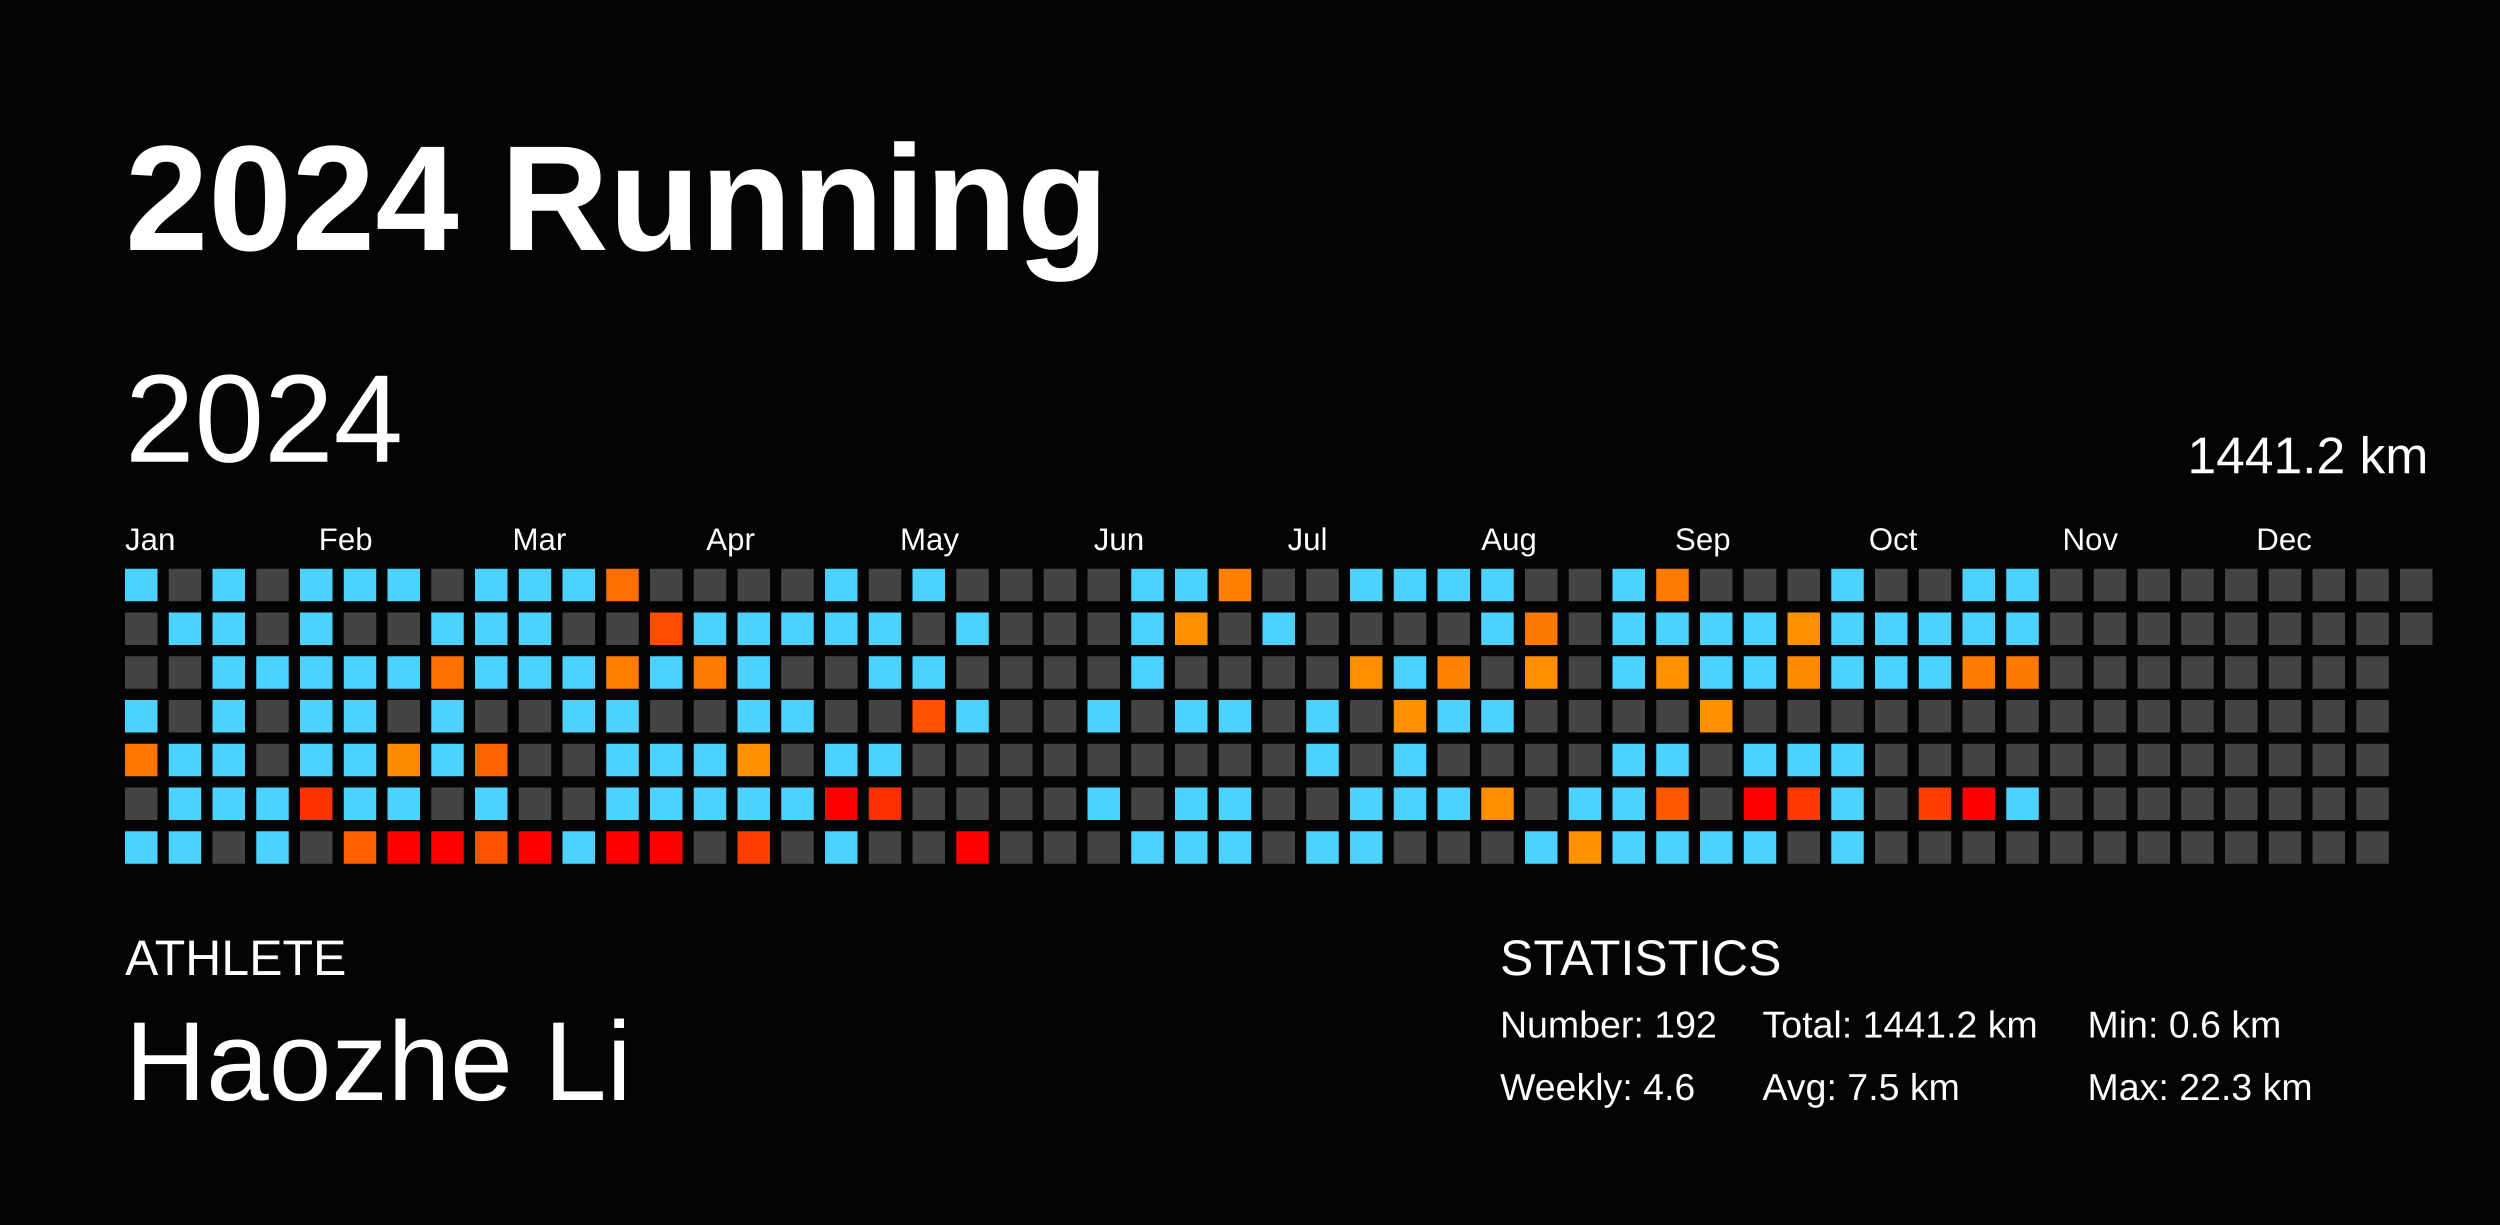
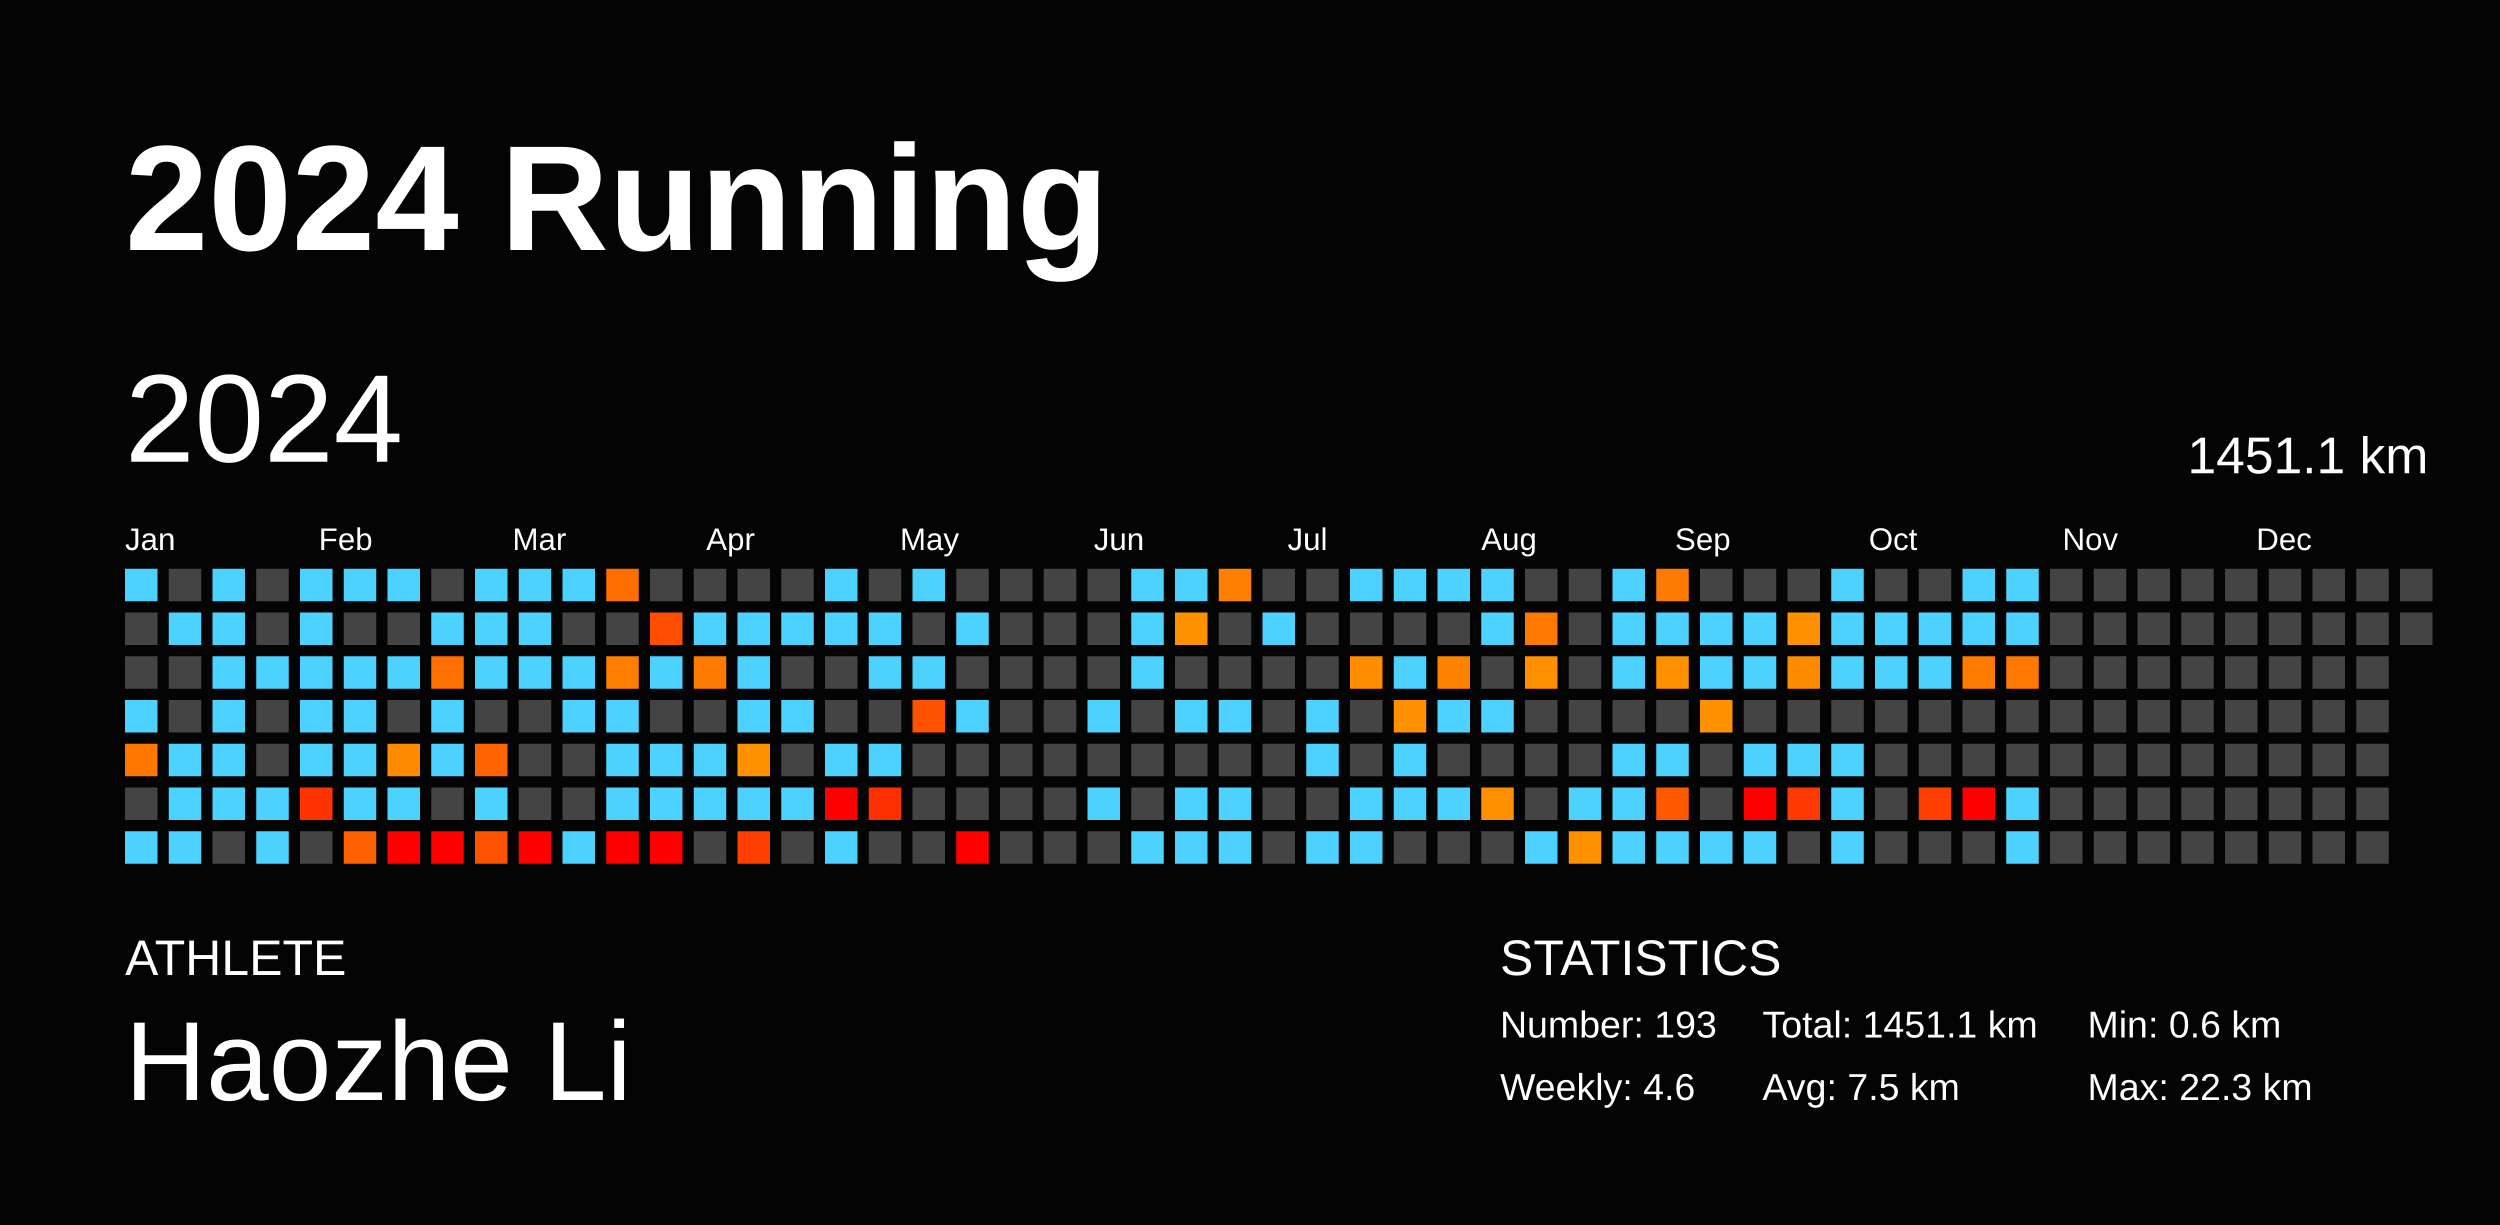
<svg xmlns="http://www.w3.org/2000/svg" baseProfile="full" height="98mm" version="1.1" viewBox="0,0,200,98" width="200mm">
  <defs />
  <rect fill="#040404" height="98" width="200" x="0" y="0" />
  <text fill="#FFFFFF" style="font-size:12px; font-family:Arial; font-weight:bold;" x="10" y="20">2024 Running</text>
  <text fill="#FFFFFF" style="font-size:4px; font-family:Arial" x="10" y="78">ATHLETE</text>
  <text fill="#FFFFFF" style="font-size:9px; font-family:Arial" x="10" y="88">Haozhe Li</text>
  <text fill="#FFFFFF" style="font-size:4px; font-family:Arial" x="120" y="78">STATISTICS</text>
-   <text fill="#FFFFFF" style="font-size:3px; font-family:Arial" x="120" y="83">Number: 192</text>
+   <text fill="#FFFFFF" style="font-size:3px; font-family:Arial" x="120" y="83">Number: 193</text>
  <text fill="#FFFFFF" style="font-size:3px; font-family:Arial" x="120" y="88">Weekly: 4.6</text>
-   <text fill="#FFFFFF" style="font-size:3px; font-family:Arial" x="141" y="83">Total: 1441.2 km</text>
+   <text fill="#FFFFFF" style="font-size:3px; font-family:Arial" x="141" y="83">Total: 1451.1 km</text>
  <text fill="#FFFFFF" style="font-size:3px; font-family:Arial" x="141" y="88">Avg: 7.5 km</text>
  <text fill="#FFFFFF" style="font-size:3px; font-family:Arial" x="167" y="83">Min: 0.6 km</text>
  <text fill="#FFFFFF" style="font-size:3px; font-family:Arial" x="167" y="88">Max: 22.3 km</text>
  <text dominant-baseline="hanging" fill="#FFFFFF" style="font-size:10.0px; font-family:Arial;" x="10" y="30">2024</text>
-   <text dominant-baseline="hanging" fill="#FFFFFF" style="font-size:4.125px; font-family:Arial;" x="175" y="35">1441.2 km</text>
+   <text dominant-baseline="hanging" fill="#FFFFFF" style="font-size:4.125px; font-family:Arial;" x="175" y="35">1451.1 km</text>
  <text fill="#FFFFFF" style="font-size:2.5px; font-family:Arial" x="10.0" y="44">Jan</text>
  <text fill="#FFFFFF" style="font-size:2.5px; font-family:Arial" x="25.5" y="44">Feb</text>
  <text fill="#FFFFFF" style="font-size:2.5px; font-family:Arial" x="41.0" y="44">Mar</text>
  <text fill="#FFFFFF" style="font-size:2.5px; font-family:Arial" x="56.5" y="44">Apr</text>
  <text fill="#FFFFFF" style="font-size:2.5px; font-family:Arial" x="72.0" y="44">May</text>
  <text fill="#FFFFFF" style="font-size:2.5px; font-family:Arial" x="87.5" y="44">Jun</text>
  <text fill="#FFFFFF" style="font-size:2.5px; font-family:Arial" x="103.0" y="44">Jul</text>
  <text fill="#FFFFFF" style="font-size:2.5px; font-family:Arial" x="118.5" y="44">Aug</text>
  <text fill="#FFFFFF" style="font-size:2.5px; font-family:Arial" x="134.0" y="44">Sep</text>
  <text fill="#FFFFFF" style="font-size:2.5px; font-family:Arial" x="149.5" y="44">Oct</text>
  <text fill="#FFFFFF" style="font-size:2.5px; font-family:Arial" x="165.0" y="44">Nov</text>
  <text fill="#FFFFFF" style="font-size:2.5px; font-family:Arial" x="180.5" y="44">Dec</text>
  <rect fill="#4dd2ff" height="2.6" width="2.6" x="10.0" y="45.5" />
  <rect fill="#444444" height="2.6" width="2.6" x="10.0" y="49.0" />
  <rect fill="#444444" height="2.6" width="2.6" x="10.0" y="52.5" />
  <rect fill="#4dd2ff" height="2.6" width="2.6" x="10.0" y="56.0" />
  <rect fill="#ff7700" height="2.6" width="2.6" x="10.0" y="59.5" />
  <rect fill="#444444" height="2.6" width="2.6" x="10.0" y="63.0" />
  <rect fill="#4dd2ff" height="2.6" width="2.6" x="10.0" y="66.5" />
  <rect fill="#444444" height="2.6" width="2.6" x="13.5" y="45.5" />
  <rect fill="#4dd2ff" height="2.6" width="2.6" x="13.5" y="49.0" />
  <rect fill="#444444" height="2.6" width="2.6" x="13.5" y="52.5" />
  <rect fill="#444444" height="2.6" width="2.6" x="13.5" y="56.0" />
  <rect fill="#4dd2ff" height="2.6" width="2.6" x="13.5" y="59.5" />
  <rect fill="#4dd2ff" height="2.6" width="2.6" x="13.5" y="63.0" />
  <rect fill="#4dd2ff" height="2.6" width="2.6" x="13.5" y="66.5" />
  <rect fill="#4dd2ff" height="2.6" width="2.6" x="17.0" y="45.5" />
  <rect fill="#4dd2ff" height="2.6" width="2.6" x="17.0" y="49.0" />
  <rect fill="#4dd2ff" height="2.6" width="2.6" x="17.0" y="52.5" />
  <rect fill="#4dd2ff" height="2.6" width="2.6" x="17.0" y="56.0" />
  <rect fill="#4dd2ff" height="2.6" width="2.6" x="17.0" y="59.5" />
  <rect fill="#4dd2ff" height="2.6" width="2.6" x="17.0" y="63.0" />
  <rect fill="#444444" height="2.6" width="2.6" x="17.0" y="66.5" />
  <rect fill="#444444" height="2.6" width="2.6" x="20.5" y="45.5" />
  <rect fill="#444444" height="2.6" width="2.6" x="20.5" y="49.0" />
  <rect fill="#4dd2ff" height="2.6" width="2.6" x="20.5" y="52.5" />
  <rect fill="#444444" height="2.6" width="2.6" x="20.5" y="56.0" />
  <rect fill="#444444" height="2.6" width="2.6" x="20.5" y="59.5" />
  <rect fill="#4dd2ff" height="2.6" width="2.6" x="20.5" y="63.0" />
  <rect fill="#4dd2ff" height="2.6" width="2.6" x="20.5" y="66.5" />
  <rect fill="#4dd2ff" height="2.6" width="2.6" x="24.0" y="45.5" />
  <rect fill="#4dd2ff" height="2.6" width="2.6" x="24.0" y="49.0" />
  <rect fill="#4dd2ff" height="2.6" width="2.6" x="24.0" y="52.5" />
  <rect fill="#4dd2ff" height="2.6" width="2.6" x="24.0" y="56.0" />
  <rect fill="#4dd2ff" height="2.6" width="2.6" x="24.0" y="59.5" />
  <rect fill="#ff3300" height="2.6" width="2.6" x="24.0" y="63.0" />
  <rect fill="#444444" height="2.6" width="2.6" x="24.0" y="66.5" />
  <rect fill="#4dd2ff" height="2.6" width="2.6" x="27.5" y="45.5" />
  <rect fill="#444444" height="2.6" width="2.6" x="27.5" y="49.0" />
  <rect fill="#4dd2ff" height="2.6" width="2.6" x="27.5" y="52.5" />
  <rect fill="#4dd2ff" height="2.6" width="2.6" x="27.5" y="56.0" />
  <rect fill="#4dd2ff" height="2.6" width="2.6" x="27.5" y="59.5" />
  <rect fill="#4dd2ff" height="2.6" width="2.6" x="27.5" y="63.0" />
  <rect fill="#ff6100" height="2.6" width="2.6" x="27.5" y="66.5" />
  <rect fill="#4dd2ff" height="2.6" width="2.6" x="31.0" y="45.5" />
  <rect fill="#444444" height="2.6" width="2.6" x="31.0" y="49.0" />
  <rect fill="#4dd2ff" height="2.6" width="2.6" x="31.0" y="52.5" />
  <rect fill="#444444" height="2.6" width="2.6" x="31.0" y="56.0" />
  <rect fill="#ff8c00" height="2.6" width="2.6" x="31.0" y="59.5" />
  <rect fill="#4dd2ff" height="2.6" width="2.6" x="31.0" y="63.0" />
  <rect fill="red" height="2.6" width="2.6" x="31.0" y="66.5" />
  <rect fill="#444444" height="2.6" width="2.6" x="34.5" y="45.5" />
  <rect fill="#4dd2ff" height="2.6" width="2.6" x="34.5" y="49.0" />
  <rect fill="#ff7000" height="2.6" width="2.6" x="34.5" y="52.5" />
  <rect fill="#4dd2ff" height="2.6" width="2.6" x="34.5" y="56.0" />
  <rect fill="#4dd2ff" height="2.6" width="2.6" x="34.5" y="59.5" />
  <rect fill="#444444" height="2.6" width="2.6" x="34.5" y="63.0" />
  <rect fill="red" height="2.6" width="2.6" x="34.5" y="66.5" />
  <rect fill="#4dd2ff" height="2.6" width="2.6" x="38.0" y="45.5" />
  <rect fill="#4dd2ff" height="2.6" width="2.6" x="38.0" y="49.0" />
  <rect fill="#4dd2ff" height="2.6" width="2.6" x="38.0" y="52.5" />
  <rect fill="#444444" height="2.6" width="2.6" x="38.0" y="56.0" />
  <rect fill="#ff6400" height="2.6" width="2.6" x="38.0" y="59.5" />
  <rect fill="#4dd2ff" height="2.6" width="2.6" x="38.0" y="63.0" />
  <rect fill="#ff5200" height="2.6" width="2.6" x="38.0" y="66.5" />
  <rect fill="#4dd2ff" height="2.6" width="2.6" x="41.5" y="45.5" />
  <rect fill="#4dd2ff" height="2.6" width="2.6" x="41.5" y="49.0" />
  <rect fill="#4dd2ff" height="2.6" width="2.6" x="41.5" y="52.5" />
  <rect fill="#444444" height="2.6" width="2.6" x="41.5" y="56.0" />
  <rect fill="#444444" height="2.6" width="2.6" x="41.5" y="59.5" />
  <rect fill="#444444" height="2.6" width="2.6" x="41.5" y="63.0" />
  <rect fill="red" height="2.6" width="2.6" x="41.5" y="66.5" />
  <rect fill="#4dd2ff" height="2.6" width="2.6" x="45.0" y="45.5" />
  <rect fill="#444444" height="2.6" width="2.6" x="45.0" y="49.0" />
  <rect fill="#4dd2ff" height="2.6" width="2.6" x="45.0" y="52.5" />
  <rect fill="#4dd2ff" height="2.6" width="2.6" x="45.0" y="56.0" />
  <rect fill="#444444" height="2.6" width="2.6" x="45.0" y="59.5" />
  <rect fill="#444444" height="2.6" width="2.6" x="45.0" y="63.0" />
  <rect fill="#4dd2ff" height="2.6" width="2.6" x="45.0" y="66.5" />
  <rect fill="#ff6e00" height="2.6" width="2.6" x="48.5" y="45.5" />
  <rect fill="#444444" height="2.6" width="2.6" x="48.5" y="49.0" />
  <rect fill="#ff7e00" height="2.6" width="2.6" x="48.5" y="52.5" />
  <rect fill="#4dd2ff" height="2.6" width="2.6" x="48.5" y="56.0" />
  <rect fill="#4dd2ff" height="2.6" width="2.6" x="48.5" y="59.5" />
  <rect fill="#4dd2ff" height="2.6" width="2.6" x="48.5" y="63.0" />
  <rect fill="red" height="2.6" width="2.6" x="48.5" y="66.5" />
  <rect fill="#444444" height="2.6" width="2.6" x="52.0" y="45.5" />
  <rect fill="#ff4e00" height="2.6" width="2.6" x="52.0" y="49.0" />
  <rect fill="#4dd2ff" height="2.6" width="2.6" x="52.0" y="52.5" />
  <rect fill="#444444" height="2.6" width="2.6" x="52.0" y="56.0" />
  <rect fill="#4dd2ff" height="2.6" width="2.6" x="52.0" y="59.5" />
  <rect fill="#4dd2ff" height="2.6" width="2.6" x="52.0" y="63.0" />
  <rect fill="red" height="2.6" width="2.6" x="52.0" y="66.5" />
  <rect fill="#444444" height="2.6" width="2.6" x="55.5" y="45.5" />
  <rect fill="#4dd2ff" height="2.6" width="2.6" x="55.5" y="49.0" />
  <rect fill="#ff7a00" height="2.6" width="2.6" x="55.5" y="52.5" />
  <rect fill="#444444" height="2.6" width="2.6" x="55.5" y="56.0" />
  <rect fill="#4dd2ff" height="2.6" width="2.6" x="55.5" y="59.5" />
  <rect fill="#4dd2ff" height="2.6" width="2.6" x="55.5" y="63.0" />
  <rect fill="#444444" height="2.6" width="2.6" x="55.5" y="66.5" />
  <rect fill="#444444" height="2.6" width="2.6" x="59.0" y="45.5" />
  <rect fill="#4dd2ff" height="2.6" width="2.6" x="59.0" y="49.0" />
  <rect fill="#4dd2ff" height="2.6" width="2.6" x="59.0" y="52.5" />
  <rect fill="#4dd2ff" height="2.6" width="2.6" x="59.0" y="56.0" />
  <rect fill="#ff9100" height="2.6" width="2.6" x="59.0" y="59.5" />
  <rect fill="#4dd2ff" height="2.6" width="2.6" x="59.0" y="63.0" />
  <rect fill="#ff3f00" height="2.6" width="2.6" x="59.0" y="66.5" />
  <rect fill="#444444" height="2.6" width="2.6" x="62.5" y="45.5" />
  <rect fill="#4dd2ff" height="2.6" width="2.6" x="62.5" y="49.0" />
  <rect fill="#444444" height="2.6" width="2.6" x="62.5" y="52.5" />
  <rect fill="#4dd2ff" height="2.6" width="2.6" x="62.5" y="56.0" />
  <rect fill="#444444" height="2.6" width="2.6" x="62.5" y="59.5" />
  <rect fill="#4dd2ff" height="2.6" width="2.6" x="62.5" y="63.0" />
  <rect fill="#444444" height="2.6" width="2.6" x="62.5" y="66.5" />
  <rect fill="#4dd2ff" height="2.6" width="2.6" x="66.0" y="45.5" />
  <rect fill="#4dd2ff" height="2.6" width="2.6" x="66.0" y="49.0" />
  <rect fill="#444444" height="2.6" width="2.6" x="66.0" y="52.5" />
  <rect fill="#444444" height="2.6" width="2.6" x="66.0" y="56.0" />
  <rect fill="#4dd2ff" height="2.6" width="2.6" x="66.0" y="59.5" />
  <rect fill="red" height="2.6" width="2.6" x="66.0" y="63.0" />
  <rect fill="#4dd2ff" height="2.6" width="2.6" x="66.0" y="66.5" />
  <rect fill="#444444" height="2.6" width="2.6" x="69.5" y="45.5" />
  <rect fill="#4dd2ff" height="2.6" width="2.6" x="69.5" y="49.0" />
  <rect fill="#4dd2ff" height="2.6" width="2.6" x="69.5" y="52.5" />
  <rect fill="#444444" height="2.6" width="2.6" x="69.5" y="56.0" />
  <rect fill="#4dd2ff" height="2.6" width="2.6" x="69.5" y="59.5" />
  <rect fill="#ff3000" height="2.6" width="2.6" x="69.5" y="63.0" />
  <rect fill="#444444" height="2.6" width="2.6" x="69.5" y="66.5" />
  <rect fill="#4dd2ff" height="2.6" width="2.6" x="73.0" y="45.5" />
  <rect fill="#444444" height="2.6" width="2.6" x="73.0" y="49.0" />
  <rect fill="#4dd2ff" height="2.6" width="2.6" x="73.0" y="52.5" />
  <rect fill="#ff5100" height="2.6" width="2.6" x="73.0" y="56.0" />
  <rect fill="#444444" height="2.6" width="2.6" x="73.0" y="59.5" />
  <rect fill="#444444" height="2.6" width="2.6" x="73.0" y="63.0" />
  <rect fill="#444444" height="2.6" width="2.6" x="73.0" y="66.5" />
  <rect fill="#444444" height="2.6" width="2.6" x="76.5" y="45.5" />
  <rect fill="#4dd2ff" height="2.6" width="2.6" x="76.5" y="49.0" />
  <rect fill="#444444" height="2.6" width="2.6" x="76.5" y="52.5" />
  <rect fill="#4dd2ff" height="2.6" width="2.6" x="76.5" y="56.0" />
  <rect fill="#444444" height="2.6" width="2.6" x="76.5" y="59.5" />
  <rect fill="#444444" height="2.6" width="2.6" x="76.5" y="63.0" />
  <rect fill="red" height="2.6" width="2.6" x="76.5" y="66.5" />
  <rect fill="#444444" height="2.6" width="2.6" x="80.0" y="45.5" />
  <rect fill="#444444" height="2.6" width="2.6" x="80.0" y="49.0" />
  <rect fill="#444444" height="2.6" width="2.6" x="80.0" y="52.5" />
  <rect fill="#444444" height="2.6" width="2.6" x="80.0" y="56.0" />
  <rect fill="#444444" height="2.6" width="2.6" x="80.0" y="59.5" />
  <rect fill="#444444" height="2.6" width="2.6" x="80.0" y="63.0" />
  <rect fill="#444444" height="2.6" width="2.6" x="80.0" y="66.5" />
  <rect fill="#444444" height="2.6" width="2.6" x="83.5" y="45.5" />
  <rect fill="#444444" height="2.6" width="2.6" x="83.5" y="49.0" />
  <rect fill="#444444" height="2.6" width="2.6" x="83.5" y="52.5" />
  <rect fill="#444444" height="2.6" width="2.6" x="83.5" y="56.0" />
  <rect fill="#444444" height="2.6" width="2.6" x="83.5" y="59.5" />
  <rect fill="#444444" height="2.6" width="2.6" x="83.5" y="63.0" />
  <rect fill="#444444" height="2.6" width="2.6" x="83.5" y="66.5" />
  <rect fill="#444444" height="2.6" width="2.6" x="87.0" y="45.5" />
  <rect fill="#444444" height="2.6" width="2.6" x="87.0" y="49.0" />
  <rect fill="#444444" height="2.6" width="2.6" x="87.0" y="52.5" />
  <rect fill="#4dd2ff" height="2.6" width="2.6" x="87.0" y="56.0" />
  <rect fill="#444444" height="2.6" width="2.6" x="87.0" y="59.5" />
  <rect fill="#4dd2ff" height="2.6" width="2.6" x="87.0" y="63.0" />
  <rect fill="#444444" height="2.6" width="2.6" x="87.0" y="66.5" />
  <rect fill="#4dd2ff" height="2.6" width="2.6" x="90.5" y="45.5" />
  <rect fill="#4dd2ff" height="2.6" width="2.6" x="90.5" y="49.0" />
  <rect fill="#4dd2ff" height="2.6" width="2.6" x="90.5" y="52.5" />
  <rect fill="#444444" height="2.6" width="2.6" x="90.5" y="56.0" />
  <rect fill="#444444" height="2.6" width="2.6" x="90.5" y="59.5" />
  <rect fill="#444444" height="2.6" width="2.6" x="90.5" y="63.0" />
  <rect fill="#4dd2ff" height="2.6" width="2.6" x="90.5" y="66.5" />
  <rect fill="#4dd2ff" height="2.6" width="2.6" x="94.0" y="45.5" />
  <rect fill="#ff9100" height="2.6" width="2.6" x="94.0" y="49.0" />
  <rect fill="#444444" height="2.6" width="2.6" x="94.0" y="52.5" />
  <rect fill="#4dd2ff" height="2.6" width="2.6" x="94.0" y="56.0" />
  <rect fill="#444444" height="2.6" width="2.6" x="94.0" y="59.5" />
  <rect fill="#4dd2ff" height="2.6" width="2.6" x="94.0" y="63.0" />
  <rect fill="#4dd2ff" height="2.6" width="2.6" x="94.0" y="66.5" />
  <rect fill="#ff7f00" height="2.6" width="2.6" x="97.5" y="45.5" />
  <rect fill="#444444" height="2.6" width="2.6" x="97.5" y="49.0" />
  <rect fill="#444444" height="2.6" width="2.6" x="97.5" y="52.5" />
  <rect fill="#4dd2ff" height="2.6" width="2.6" x="97.5" y="56.0" />
  <rect fill="#444444" height="2.6" width="2.6" x="97.5" y="59.5" />
  <rect fill="#4dd2ff" height="2.6" width="2.6" x="97.5" y="63.0" />
  <rect fill="#4dd2ff" height="2.6" width="2.6" x="97.5" y="66.5" />
  <rect fill="#444444" height="2.6" width="2.6" x="101.0" y="45.5" />
  <rect fill="#4dd2ff" height="2.6" width="2.6" x="101.0" y="49.0" />
  <rect fill="#444444" height="2.6" width="2.6" x="101.0" y="52.5" />
  <rect fill="#444444" height="2.6" width="2.6" x="101.0" y="56.0" />
  <rect fill="#444444" height="2.6" width="2.6" x="101.0" y="59.5" />
  <rect fill="#444444" height="2.6" width="2.6" x="101.0" y="63.0" />
  <rect fill="#444444" height="2.6" width="2.6" x="101.0" y="66.5" />
  <rect fill="#444444" height="2.6" width="2.6" x="104.5" y="45.5" />
  <rect fill="#444444" height="2.6" width="2.6" x="104.5" y="49.0" />
  <rect fill="#444444" height="2.6" width="2.6" x="104.5" y="52.5" />
  <rect fill="#4dd2ff" height="2.6" width="2.6" x="104.5" y="56.0" />
  <rect fill="#4dd2ff" height="2.6" width="2.6" x="104.5" y="59.5" />
  <rect fill="#444444" height="2.6" width="2.6" x="104.5" y="63.0" />
  <rect fill="#4dd2ff" height="2.6" width="2.6" x="104.5" y="66.5" />
  <rect fill="#4dd2ff" height="2.6" width="2.6" x="108.0" y="45.5" />
  <rect fill="#444444" height="2.6" width="2.6" x="108.0" y="49.0" />
  <rect fill="#ff8d00" height="2.6" width="2.6" x="108.0" y="52.5" />
  <rect fill="#444444" height="2.6" width="2.6" x="108.0" y="56.0" />
  <rect fill="#444444" height="2.6" width="2.6" x="108.0" y="59.5" />
  <rect fill="#4dd2ff" height="2.6" width="2.6" x="108.0" y="63.0" />
  <rect fill="#4dd2ff" height="2.6" width="2.6" x="108.0" y="66.5" />
  <rect fill="#4dd2ff" height="2.6" width="2.6" x="111.5" y="45.5" />
  <rect fill="#444444" height="2.6" width="2.6" x="111.5" y="49.0" />
  <rect fill="#4dd2ff" height="2.6" width="2.6" x="111.5" y="52.5" />
  <rect fill="#ff9100" height="2.6" width="2.6" x="111.5" y="56.0" />
  <rect fill="#4dd2ff" height="2.6" width="2.6" x="111.5" y="59.5" />
  <rect fill="#4dd2ff" height="2.6" width="2.6" x="111.5" y="63.0" />
  <rect fill="#444444" height="2.6" width="2.6" x="111.5" y="66.5" />
  <rect fill="#4dd2ff" height="2.6" width="2.6" x="115.0" y="45.5" />
  <rect fill="#444444" height="2.6" width="2.6" x="115.0" y="49.0" />
  <rect fill="#ff8300" height="2.6" width="2.6" x="115.0" y="52.5" />
  <rect fill="#4dd2ff" height="2.6" width="2.6" x="115.0" y="56.0" />
  <rect fill="#444444" height="2.6" width="2.6" x="115.0" y="59.5" />
  <rect fill="#4dd2ff" height="2.6" width="2.6" x="115.0" y="63.0" />
  <rect fill="#444444" height="2.6" width="2.6" x="115.0" y="66.5" />
  <rect fill="#4dd2ff" height="2.6" width="2.6" x="118.5" y="45.5" />
  <rect fill="#4dd2ff" height="2.6" width="2.6" x="118.5" y="49.0" />
  <rect fill="#444444" height="2.6" width="2.6" x="118.5" y="52.5" />
  <rect fill="#4dd2ff" height="2.6" width="2.6" x="118.5" y="56.0" />
  <rect fill="#444444" height="2.6" width="2.6" x="118.5" y="59.5" />
  <rect fill="#ff8e00" height="2.6" width="2.6" x="118.5" y="63.0" />
  <rect fill="#444444" height="2.6" width="2.6" x="118.5" y="66.5" />
  <rect fill="#444444" height="2.6" width="2.6" x="122.0" y="45.5" />
  <rect fill="#ff7800" height="2.6" width="2.6" x="122.0" y="49.0" />
  <rect fill="#ff8e00" height="2.6" width="2.6" x="122.0" y="52.5" />
  <rect fill="#444444" height="2.6" width="2.6" x="122.0" y="56.0" />
  <rect fill="#444444" height="2.6" width="2.6" x="122.0" y="59.5" />
  <rect fill="#444444" height="2.6" width="2.6" x="122.0" y="63.0" />
  <rect fill="#4dd2ff" height="2.6" width="2.6" x="122.0" y="66.5" />
  <rect fill="#444444" height="2.6" width="2.6" x="125.5" y="45.5" />
  <rect fill="#444444" height="2.6" width="2.6" x="125.5" y="49.0" />
  <rect fill="#444444" height="2.6" width="2.6" x="125.5" y="52.5" />
  <rect fill="#444444" height="2.6" width="2.6" x="125.5" y="56.0" />
  <rect fill="#444444" height="2.6" width="2.6" x="125.5" y="59.5" />
  <rect fill="#4dd2ff" height="2.6" width="2.6" x="125.5" y="63.0" />
  <rect fill="#ff9100" height="2.6" width="2.6" x="125.5" y="66.5" />
  <rect fill="#4dd2ff" height="2.6" width="2.6" x="129.0" y="45.5" />
  <rect fill="#4dd2ff" height="2.6" width="2.6" x="129.0" y="49.0" />
  <rect fill="#4dd2ff" height="2.6" width="2.6" x="129.0" y="52.5" />
  <rect fill="#444444" height="2.6" width="2.6" x="129.0" y="56.0" />
  <rect fill="#4dd2ff" height="2.6" width="2.6" x="129.0" y="59.5" />
  <rect fill="#4dd2ff" height="2.6" width="2.6" x="129.0" y="63.0" />
  <rect fill="#4dd2ff" height="2.6" width="2.6" x="129.0" y="66.5" />
  <rect fill="#ff7a00" height="2.6" width="2.6" x="132.5" y="45.5" />
  <rect fill="#4dd2ff" height="2.6" width="2.6" x="132.5" y="49.0" />
  <rect fill="#ff9100" height="2.6" width="2.6" x="132.5" y="52.5" />
  <rect fill="#444444" height="2.6" width="2.6" x="132.5" y="56.0" />
  <rect fill="#4dd2ff" height="2.6" width="2.6" x="132.5" y="59.5" />
  <rect fill="#ff5900" height="2.6" width="2.6" x="132.5" y="63.0" />
  <rect fill="#4dd2ff" height="2.6" width="2.6" x="132.5" y="66.5" />
  <rect fill="#444444" height="2.6" width="2.6" x="136.0" y="45.5" />
  <rect fill="#4dd2ff" height="2.6" width="2.6" x="136.0" y="49.0" />
  <rect fill="#4dd2ff" height="2.6" width="2.6" x="136.0" y="52.5" />
  <rect fill="#ff9100" height="2.6" width="2.6" x="136.0" y="56.0" />
  <rect fill="#444444" height="2.6" width="2.6" x="136.0" y="59.5" />
  <rect fill="#444444" height="2.6" width="2.6" x="136.0" y="63.0" />
  <rect fill="#4dd2ff" height="2.6" width="2.6" x="136.0" y="66.5" />
  <rect fill="#444444" height="2.6" width="2.6" x="139.5" y="45.5" />
  <rect fill="#4dd2ff" height="2.6" width="2.6" x="139.5" y="49.0" />
  <rect fill="#4dd2ff" height="2.6" width="2.6" x="139.5" y="52.5" />
  <rect fill="#444444" height="2.6" width="2.6" x="139.5" y="56.0" />
  <rect fill="#4dd2ff" height="2.6" width="2.6" x="139.5" y="59.5" />
  <rect fill="red" height="2.6" width="2.6" x="139.5" y="63.0" />
  <rect fill="#4dd2ff" height="2.6" width="2.6" x="139.5" y="66.5" />
  <rect fill="#444444" height="2.6" width="2.6" x="143.0" y="45.5" />
  <rect fill="#ff9100" height="2.6" width="2.6" x="143.0" y="49.0" />
  <rect fill="#ff8c00" height="2.6" width="2.6" x="143.0" y="52.5" />
  <rect fill="#444444" height="2.6" width="2.6" x="143.0" y="56.0" />
  <rect fill="#4dd2ff" height="2.6" width="2.6" x="143.0" y="59.5" />
  <rect fill="#ff3900" height="2.6" width="2.6" x="143.0" y="63.0" />
  <rect fill="#444444" height="2.6" width="2.6" x="143.0" y="66.5" />
  <rect fill="#4dd2ff" height="2.6" width="2.6" x="146.5" y="45.5" />
  <rect fill="#4dd2ff" height="2.6" width="2.6" x="146.5" y="49.0" />
  <rect fill="#4dd2ff" height="2.6" width="2.6" x="146.5" y="52.5" />
  <rect fill="#444444" height="2.6" width="2.6" x="146.5" y="56.0" />
  <rect fill="#4dd2ff" height="2.6" width="2.6" x="146.5" y="59.5" />
  <rect fill="#4dd2ff" height="2.6" width="2.6" x="146.5" y="63.0" />
  <rect fill="#4dd2ff" height="2.6" width="2.6" x="146.5" y="66.5" />
  <rect fill="#444444" height="2.6" width="2.6" x="150.0" y="45.5" />
  <rect fill="#4dd2ff" height="2.6" width="2.6" x="150.0" y="49.0" />
  <rect fill="#4dd2ff" height="2.6" width="2.6" x="150.0" y="52.5" />
  <rect fill="#444444" height="2.6" width="2.6" x="150.0" y="56.0" />
  <rect fill="#444444" height="2.6" width="2.6" x="150.0" y="59.5" />
  <rect fill="#444444" height="2.6" width="2.6" x="150.0" y="63.0" />
  <rect fill="#444444" height="2.6" width="2.6" x="150.0" y="66.5" />
  <rect fill="#444444" height="2.6" width="2.6" x="153.5" y="45.5" />
  <rect fill="#4dd2ff" height="2.6" width="2.6" x="153.5" y="49.0" />
  <rect fill="#4dd2ff" height="2.6" width="2.6" x="153.5" y="52.5" />
  <rect fill="#444444" height="2.6" width="2.6" x="153.5" y="56.0" />
  <rect fill="#444444" height="2.6" width="2.6" x="153.5" y="59.5" />
  <rect fill="#ff3f00" height="2.6" width="2.6" x="153.5" y="63.0" />
  <rect fill="#444444" height="2.6" width="2.6" x="153.5" y="66.5" />
  <rect fill="#4dd2ff" height="2.6" width="2.6" x="157.0" y="45.5" />
  <rect fill="#4dd2ff" height="2.6" width="2.6" x="157.0" y="49.0" />
  <rect fill="#ff7c00" height="2.6" width="2.6" x="157.0" y="52.5" />
  <rect fill="#444444" height="2.6" width="2.6" x="157.0" y="56.0" />
  <rect fill="#444444" height="2.6" width="2.6" x="157.0" y="59.5" />
  <rect fill="red" height="2.6" width="2.6" x="157.0" y="63.0" />
  <rect fill="#444444" height="2.6" width="2.6" x="157.0" y="66.5" />
  <rect fill="#4dd2ff" height="2.6" width="2.6" x="160.5" y="45.5" />
  <rect fill="#4dd2ff" height="2.6" width="2.6" x="160.5" y="49.0" />
  <rect fill="#ff7900" height="2.6" width="2.6" x="160.5" y="52.5" />
  <rect fill="#444444" height="2.6" width="2.6" x="160.5" y="56.0" />
  <rect fill="#444444" height="2.6" width="2.6" x="160.5" y="59.5" />
  <rect fill="#4dd2ff" height="2.6" width="2.6" x="160.5" y="63.0" />
-   <rect fill="#444444" height="2.6" width="2.6" x="160.5" y="66.5" />
+   <rect fill="#4dd2ff" height="2.6" width="2.6" x="160.5" y="66.5" />
  <rect fill="#444444" height="2.6" width="2.6" x="164.0" y="45.5" />
  <rect fill="#444444" height="2.6" width="2.6" x="164.0" y="49.0" />
  <rect fill="#444444" height="2.6" width="2.6" x="164.0" y="52.5" />
  <rect fill="#444444" height="2.6" width="2.6" x="164.0" y="56.0" />
  <rect fill="#444444" height="2.6" width="2.6" x="164.0" y="59.5" />
  <rect fill="#444444" height="2.6" width="2.6" x="164.0" y="63.0" />
  <rect fill="#444444" height="2.6" width="2.6" x="164.0" y="66.5" />
  <rect fill="#444444" height="2.6" width="2.6" x="167.5" y="45.5" />
  <rect fill="#444444" height="2.6" width="2.6" x="167.5" y="49.0" />
  <rect fill="#444444" height="2.6" width="2.6" x="167.5" y="52.5" />
  <rect fill="#444444" height="2.6" width="2.6" x="167.5" y="56.0" />
  <rect fill="#444444" height="2.6" width="2.6" x="167.5" y="59.5" />
  <rect fill="#444444" height="2.6" width="2.6" x="167.5" y="63.0" />
  <rect fill="#444444" height="2.6" width="2.6" x="167.5" y="66.5" />
  <rect fill="#444444" height="2.6" width="2.6" x="171.0" y="45.5" />
  <rect fill="#444444" height="2.6" width="2.6" x="171.0" y="49.0" />
  <rect fill="#444444" height="2.6" width="2.6" x="171.0" y="52.5" />
  <rect fill="#444444" height="2.6" width="2.6" x="171.0" y="56.0" />
  <rect fill="#444444" height="2.6" width="2.6" x="171.0" y="59.5" />
  <rect fill="#444444" height="2.6" width="2.6" x="171.0" y="63.0" />
  <rect fill="#444444" height="2.6" width="2.6" x="171.0" y="66.5" />
  <rect fill="#444444" height="2.6" width="2.6" x="174.5" y="45.5" />
  <rect fill="#444444" height="2.6" width="2.6" x="174.5" y="49.0" />
  <rect fill="#444444" height="2.6" width="2.6" x="174.5" y="52.5" />
  <rect fill="#444444" height="2.6" width="2.6" x="174.5" y="56.0" />
  <rect fill="#444444" height="2.6" width="2.6" x="174.5" y="59.5" />
  <rect fill="#444444" height="2.6" width="2.6" x="174.5" y="63.0" />
  <rect fill="#444444" height="2.6" width="2.6" x="174.5" y="66.5" />
  <rect fill="#444444" height="2.6" width="2.6" x="178.0" y="45.5" />
  <rect fill="#444444" height="2.6" width="2.6" x="178.0" y="49.0" />
  <rect fill="#444444" height="2.6" width="2.6" x="178.0" y="52.5" />
  <rect fill="#444444" height="2.6" width="2.6" x="178.0" y="56.0" />
  <rect fill="#444444" height="2.6" width="2.6" x="178.0" y="59.5" />
  <rect fill="#444444" height="2.6" width="2.6" x="178.0" y="63.0" />
  <rect fill="#444444" height="2.6" width="2.6" x="178.0" y="66.5" />
  <rect fill="#444444" height="2.6" width="2.6" x="181.5" y="45.5" />
  <rect fill="#444444" height="2.6" width="2.6" x="181.5" y="49.0" />
  <rect fill="#444444" height="2.6" width="2.6" x="181.5" y="52.5" />
  <rect fill="#444444" height="2.6" width="2.6" x="181.5" y="56.0" />
  <rect fill="#444444" height="2.6" width="2.6" x="181.5" y="59.5" />
  <rect fill="#444444" height="2.6" width="2.6" x="181.5" y="63.0" />
  <rect fill="#444444" height="2.6" width="2.6" x="181.5" y="66.5" />
  <rect fill="#444444" height="2.6" width="2.6" x="185.0" y="45.5" />
  <rect fill="#444444" height="2.6" width="2.6" x="185.0" y="49.0" />
  <rect fill="#444444" height="2.6" width="2.6" x="185.0" y="52.5" />
  <rect fill="#444444" height="2.6" width="2.6" x="185.0" y="56.0" />
  <rect fill="#444444" height="2.6" width="2.6" x="185.0" y="59.5" />
  <rect fill="#444444" height="2.6" width="2.6" x="185.0" y="63.0" />
  <rect fill="#444444" height="2.6" width="2.6" x="185.0" y="66.5" />
  <rect fill="#444444" height="2.6" width="2.6" x="188.5" y="45.5" />
  <rect fill="#444444" height="2.6" width="2.6" x="188.5" y="49.0" />
  <rect fill="#444444" height="2.6" width="2.6" x="188.5" y="52.5" />
  <rect fill="#444444" height="2.6" width="2.6" x="188.5" y="56.0" />
  <rect fill="#444444" height="2.6" width="2.6" x="188.5" y="59.5" />
  <rect fill="#444444" height="2.6" width="2.6" x="188.5" y="63.0" />
  <rect fill="#444444" height="2.6" width="2.6" x="188.5" y="66.5" />
  <rect fill="#444444" height="2.6" width="2.6" x="192.0" y="45.5" />
  <rect fill="#444444" height="2.6" width="2.6" x="192.0" y="49.0" />
</svg>
